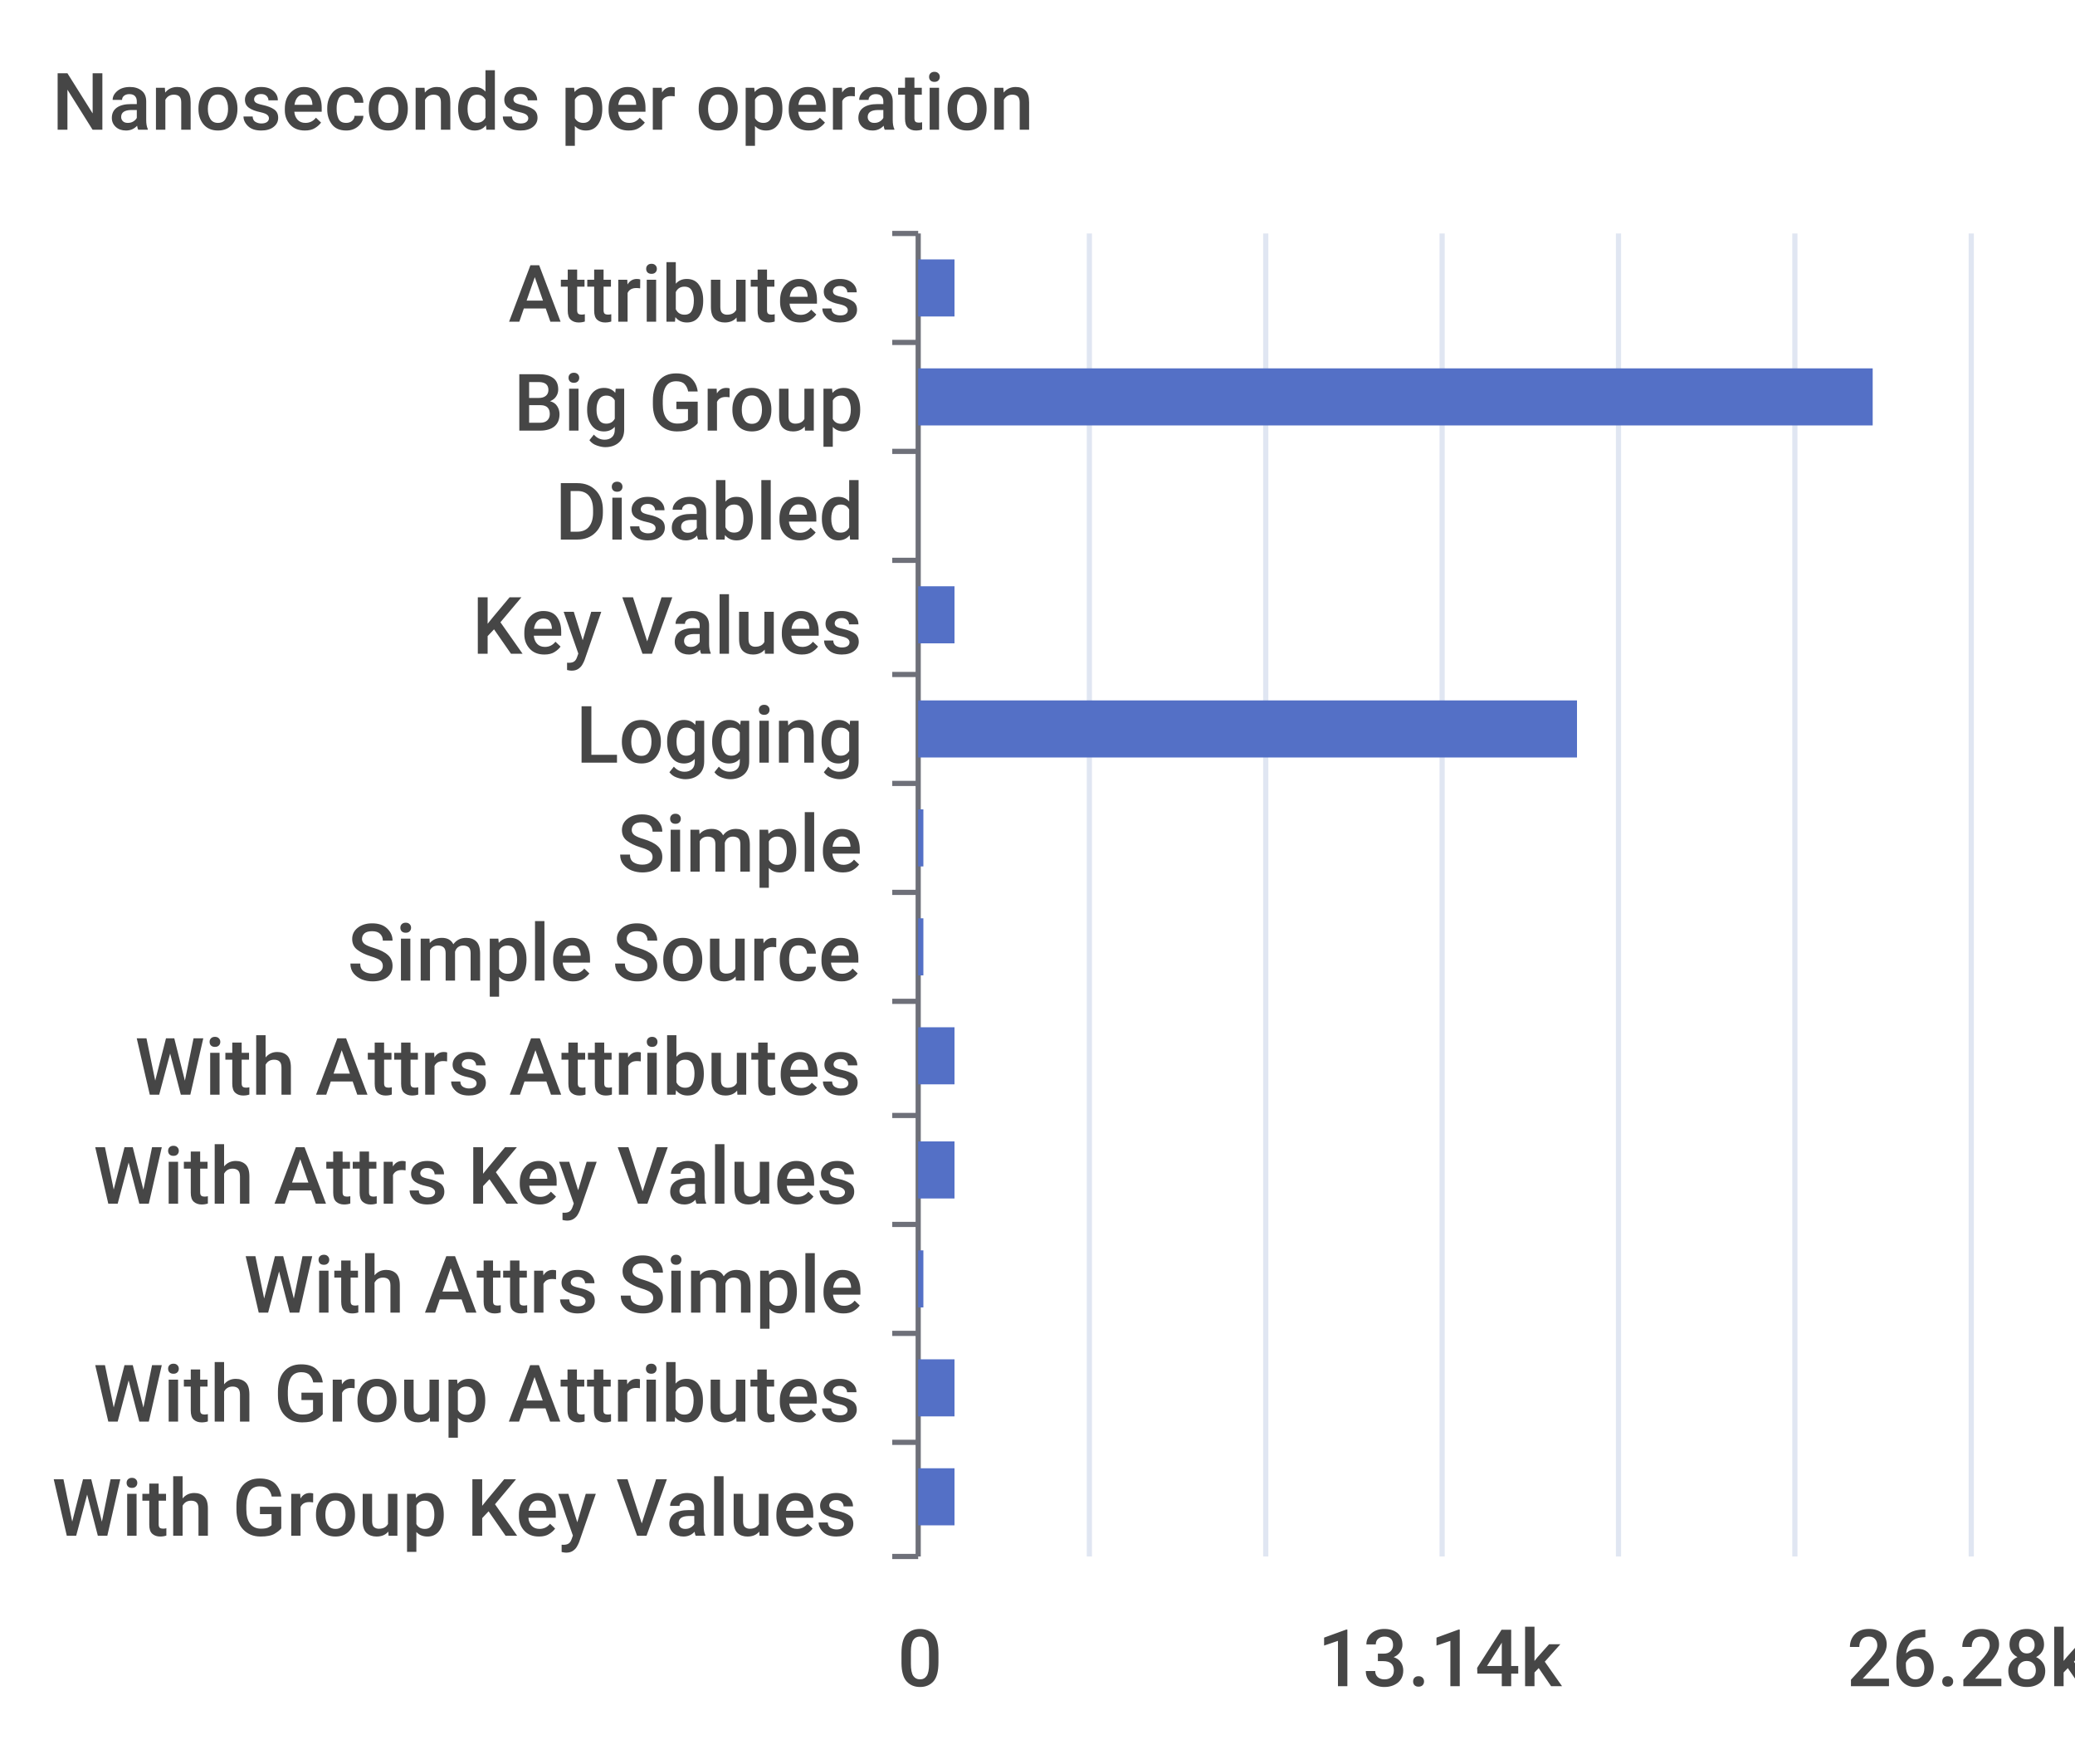
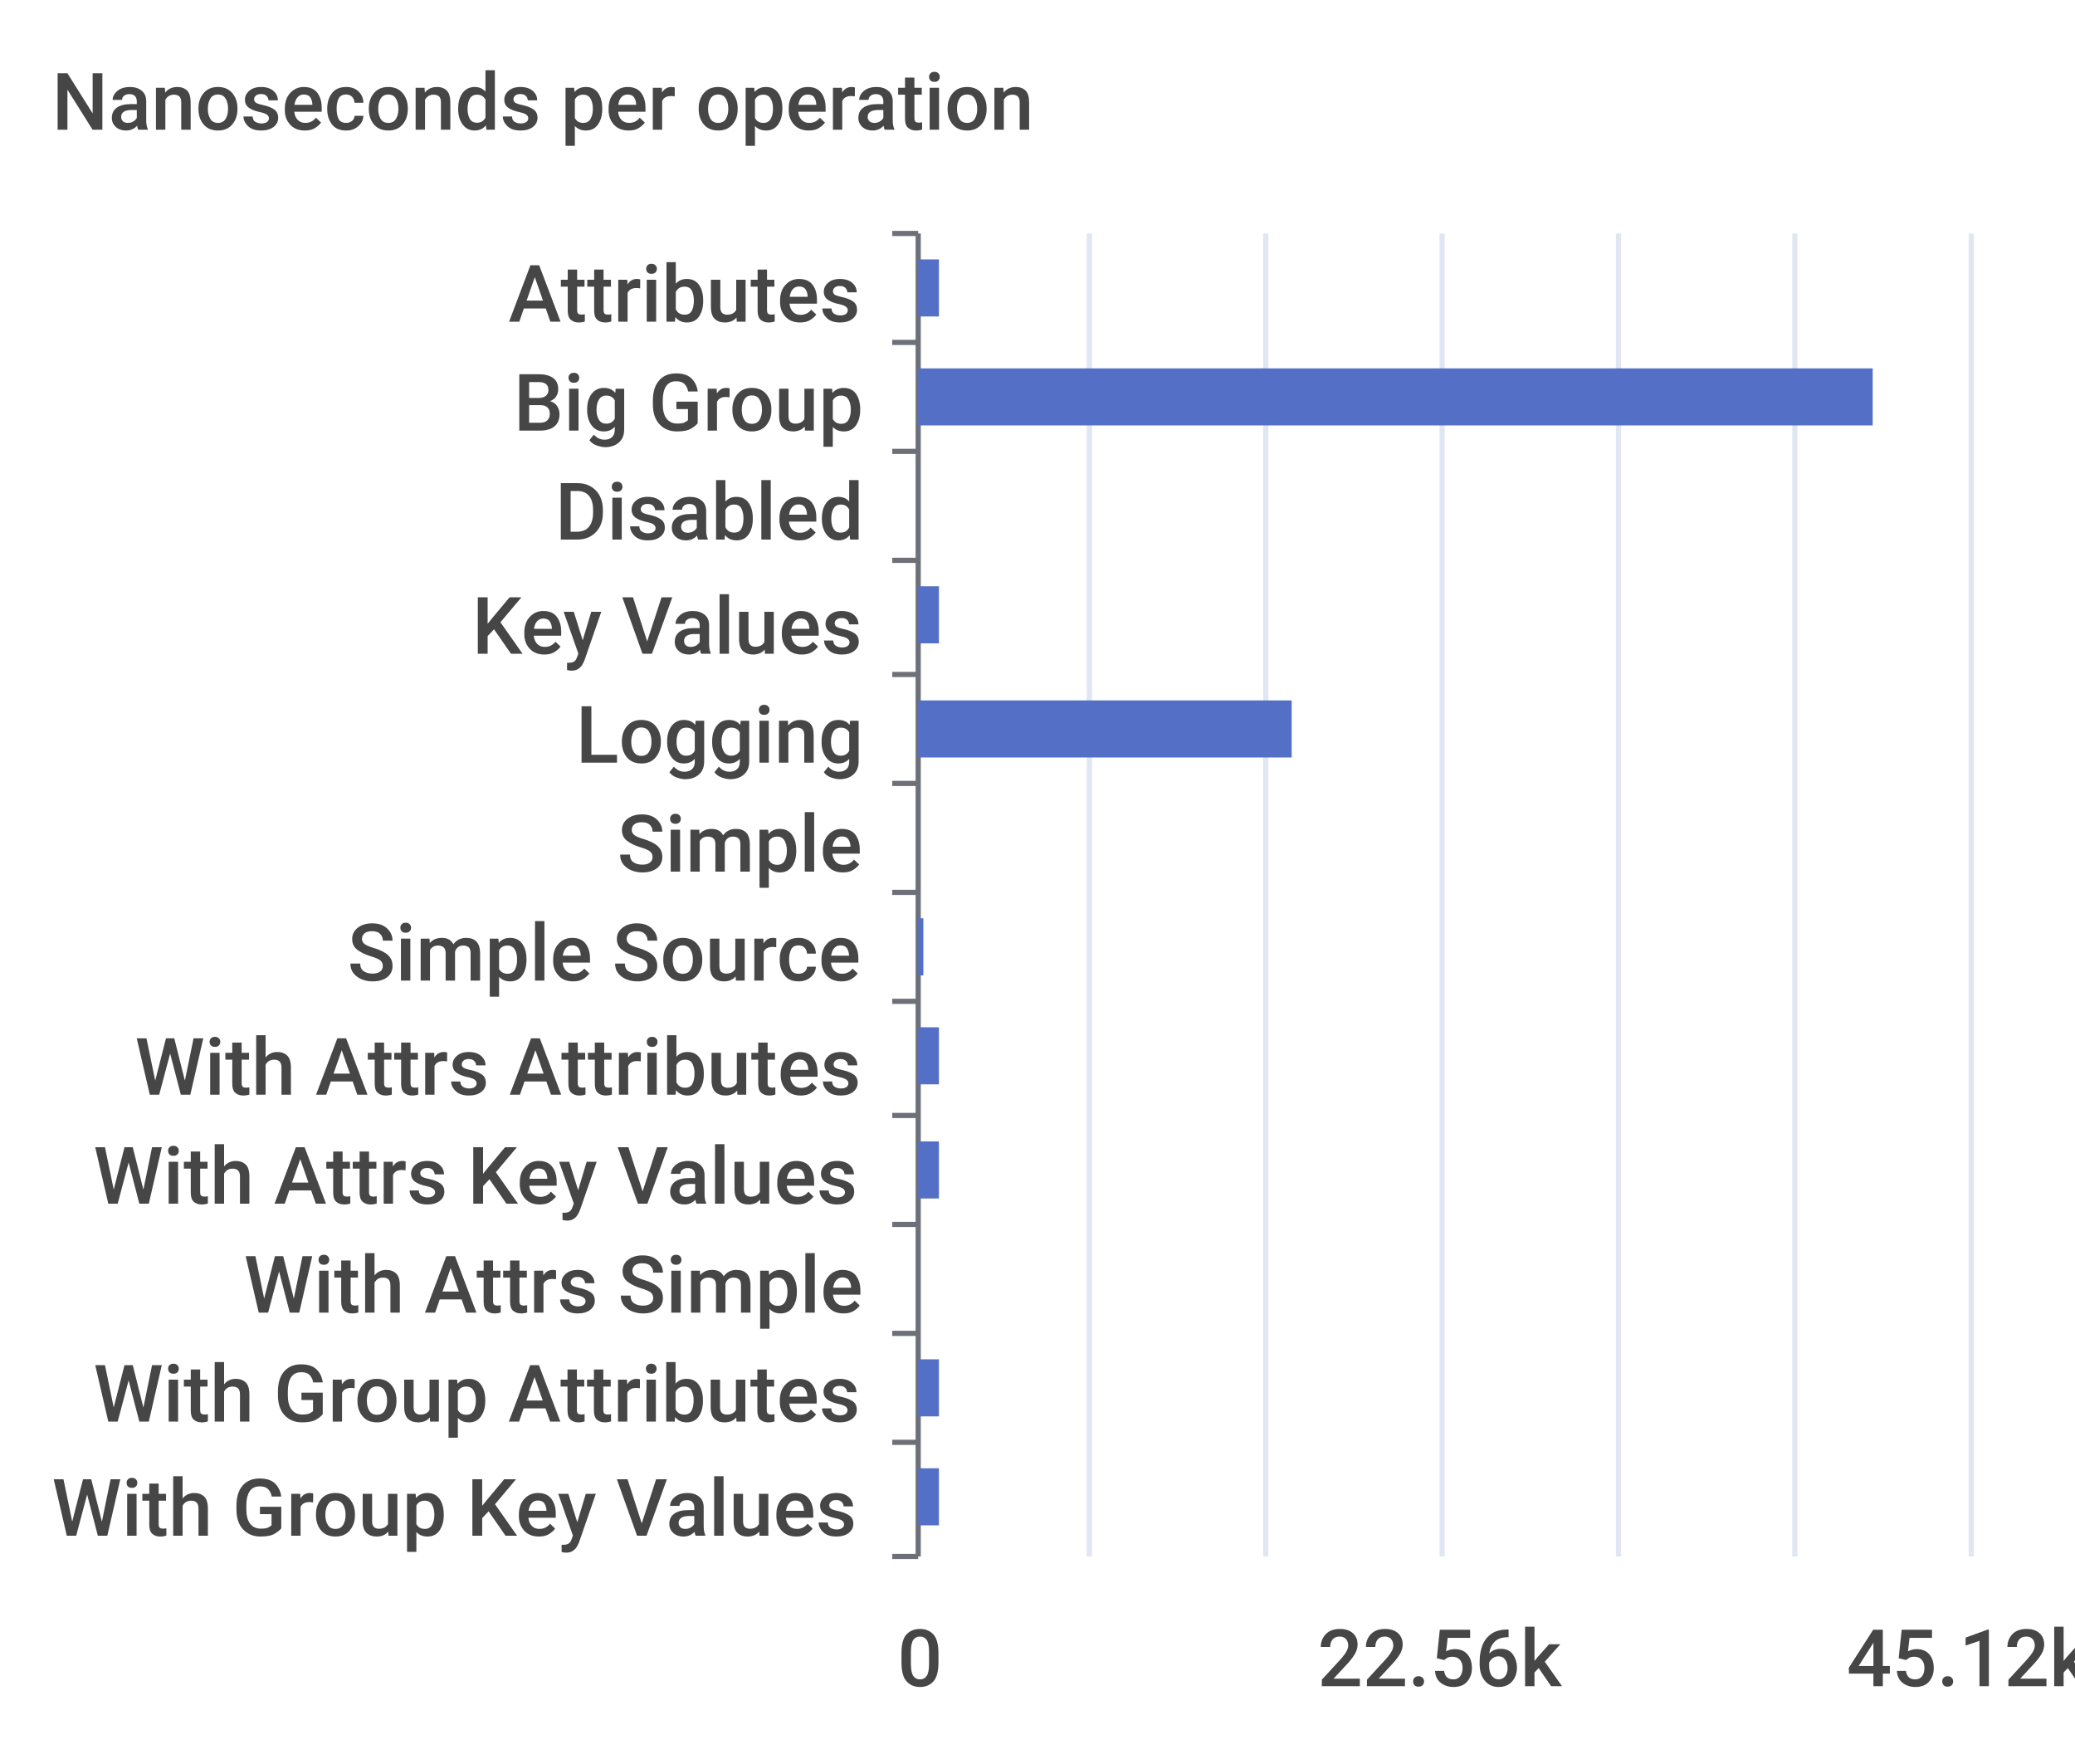
<svg xmlns="http://www.w3.org/2000/svg" width="400" height="340">\n<path d="M 0 0 L 400 0 L 400 340 L 0 340 L 0 0" style="stroke-width:0;stroke:none;fill:rgba(255,255,255,1.0)" />
  <text x="10" y="25" style="stroke-width:0;stroke:none;fill:rgba(70,70,70,1.0);font-size:15.3px;font-family:'Roboto Medium',sans-serif">Nanoseconds per operation</text>
  <path d="M 172 45 L 177 45" style="stroke-width:1;stroke:rgba(110,112,121,1.0);fill:none" />
  <path d="M 172 66 L 177 66" style="stroke-width:1;stroke:rgba(110,112,121,1.0);fill:none" />
  <path d="M 172 87 L 177 87" style="stroke-width:1;stroke:rgba(110,112,121,1.0);fill:none" />
  <path d="M 172 108 L 177 108" style="stroke-width:1;stroke:rgba(110,112,121,1.0);fill:none" />
  <path d="M 172 130 L 177 130" style="stroke-width:1;stroke:rgba(110,112,121,1.0);fill:none" />
  <path d="M 172 151 L 177 151" style="stroke-width:1;stroke:rgba(110,112,121,1.0);fill:none" />
  <path d="M 172 172 L 177 172" style="stroke-width:1;stroke:rgba(110,112,121,1.0);fill:none" />
  <path d="M 172 193 L 177 193" style="stroke-width:1;stroke:rgba(110,112,121,1.0);fill:none" />
  <path d="M 172 215 L 177 215" style="stroke-width:1;stroke:rgba(110,112,121,1.0);fill:none" />
  <path d="M 172 236 L 177 236" style="stroke-width:1;stroke:rgba(110,112,121,1.0);fill:none" />
  <path d="M 172 257 L 177 257" style="stroke-width:1;stroke:rgba(110,112,121,1.0);fill:none" />
  <path d="M 172 278 L 177 278" style="stroke-width:1;stroke:rgba(110,112,121,1.0);fill:none" />
  <path d="M 172 300 L 177 300" style="stroke-width:1;stroke:rgba(110,112,121,1.0);fill:none" />
  <path d="M 177 45 L 177 300" style="stroke-width:1;stroke:rgba(110,112,121,1.0);fill:none" />
  <text x="98" y="62" style="stroke-width:0;stroke:none;fill:rgba(70,70,70,1.0);font-size:15.3px;font-family:'Roboto Medium',sans-serif">Attributes</text>
  <text x="99" y="83" style="stroke-width:0;stroke:none;fill:rgba(70,70,70,1.0);font-size:15.3px;font-family:'Roboto Medium',sans-serif">Big Group</text>
  <text x="107" y="104" style="stroke-width:0;stroke:none;fill:rgba(70,70,70,1.0);font-size:15.3px;font-family:'Roboto Medium',sans-serif">Disabled</text>
  <text x="91" y="126" style="stroke-width:0;stroke:none;fill:rgba(70,70,70,1.0);font-size:15.3px;font-family:'Roboto Medium',sans-serif">Key Values</text>
  <text x="111" y="147" style="stroke-width:0;stroke:none;fill:rgba(70,70,70,1.0);font-size:15.3px;font-family:'Roboto Medium',sans-serif">Logging</text>
  <text x="119" y="168" style="stroke-width:0;stroke:none;fill:rgba(70,70,70,1.0);font-size:15.3px;font-family:'Roboto Medium',sans-serif">Simple</text>
  <text x="67" y="189" style="stroke-width:0;stroke:none;fill:rgba(70,70,70,1.0);font-size:15.3px;font-family:'Roboto Medium',sans-serif">Simple Source</text>
  <text x="26" y="211" style="stroke-width:0;stroke:none;fill:rgba(70,70,70,1.0);font-size:15.3px;font-family:'Roboto Medium',sans-serif">With Attrs Attributes</text>
  <text x="18" y="232" style="stroke-width:0;stroke:none;fill:rgba(70,70,70,1.0);font-size:15.3px;font-family:'Roboto Medium',sans-serif">With Attrs Key Values</text>
  <text x="47" y="253" style="stroke-width:0;stroke:none;fill:rgba(70,70,70,1.0);font-size:15.3px;font-family:'Roboto Medium',sans-serif">With Attrs Simple</text>
  <text x="18" y="274" style="stroke-width:0;stroke:none;fill:rgba(70,70,70,1.0);font-size:15.3px;font-family:'Roboto Medium',sans-serif">With Group Attributes</text>
  <text x="10" y="296" style="stroke-width:0;stroke:none;fill:rgba(70,70,70,1.0);font-size:15.3px;font-family:'Roboto Medium',sans-serif">With Group Key Values</text>
  <text x="173" y="325" style="stroke-width:0;stroke:none;fill:rgba(70,70,70,1.0);font-size:15.3px;font-family:'Roboto Medium',sans-serif">0</text>
-   <text x="254" y="325" style="stroke-width:0;stroke:none;fill:rgba(70,70,70,1.0);font-size:15.3px;font-family:'Roboto Medium',sans-serif">13.14k</text>
-   <text x="356" y="325" style="stroke-width:0;stroke:none;fill:rgba(70,70,70,1.0);font-size:15.3px;font-family:'Roboto Medium',sans-serif">26.28k</text>
+   <text x="254" y="325" style="stroke-width:0;stroke:none;fill:rgba(70,70,70,1.0);font-size:15.3px;font-family:'Roboto Medium',sans-serif">22.56k</text>
+   <text x="356" y="325" style="stroke-width:0;stroke:none;fill:rgba(70,70,70,1.0);font-size:15.3px;font-family:'Roboto Medium',sans-serif">45.12k</text>
  <path d="M 210 45 L 210 300" style="stroke-width:1;stroke:rgba(224,230,242,1.0);fill:none" />
  <path d="M 244 45 L 244 300" style="stroke-width:1;stroke:rgba(224,230,242,1.0);fill:none" />
  <path d="M 278 45 L 278 300" style="stroke-width:1;stroke:rgba(224,230,242,1.0);fill:none" />
  <path d="M 312 45 L 312 300" style="stroke-width:1;stroke:rgba(224,230,242,1.0);fill:none" />
  <path d="M 346 45 L 346 300" style="stroke-width:1;stroke:rgba(224,230,242,1.0);fill:none" />
  <path d="M 380 45 L 380 300" style="stroke-width:1;stroke:rgba(224,230,242,1.0);fill:none" />
-   <path d="M 177 283 L 184 283 L 184 294 L 177 294 L 177 283" style="stroke-width:0;stroke:none;fill:rgba(84,112,198,1.0)" />
-   <path d="M 177 262 L 184 262 L 184 273 L 177 273 L 177 262" style="stroke-width:0;stroke:none;fill:rgba(84,112,198,1.0)" />
-   <path d="M 177 241 L 178 241 L 178 252 L 177 252 L 177 241" style="stroke-width:0;stroke:none;fill:rgba(84,112,198,1.0)" />
-   <path d="M 177 220 L 184 220 L 184 231 L 177 231 L 177 220" style="stroke-width:0;stroke:none;fill:rgba(84,112,198,1.0)" />
-   <path d="M 177 198 L 184 198 L 184 209 L 177 209 L 177 198" style="stroke-width:0;stroke:none;fill:rgba(84,112,198,1.0)" />
+   <path d="M 177 283 L 181 283 L 181 294 L 177 294 L 177 283" style="stroke-width:0;stroke:none;fill:rgba(84,112,198,1.0)" />
+   <path d="M 177 262 L 181 262 L 181 273 L 177 273 L 177 262" style="stroke-width:0;stroke:none;fill:rgba(84,112,198,1.0)" />
+   <path d="M 177 241 L 177 241 L 177 252 L 177 252 L 177 241" style="stroke-width:0;stroke:none;fill:rgba(84,112,198,1.0)" />
+   <path d="M 177 220 L 181 220 L 181 231 L 177 231 L 177 220" style="stroke-width:0;stroke:none;fill:rgba(84,112,198,1.0)" />
+   <path d="M 177 198 L 181 198 L 181 209 L 177 209 L 177 198" style="stroke-width:0;stroke:none;fill:rgba(84,112,198,1.0)" />
  <path d="M 177 177 L 178 177 L 178 188 L 177 188 L 177 177" style="stroke-width:0;stroke:none;fill:rgba(84,112,198,1.0)" />
-   <path d="M 177 156 L 178 156 L 178 167 L 177 167 L 177 156" style="stroke-width:0;stroke:none;fill:rgba(84,112,198,1.0)" />
-   <path d="M 177 135 L 304 135 L 304 146 L 177 146 L 177 135" style="stroke-width:0;stroke:none;fill:rgba(84,112,198,1.0)" />
-   <path d="M 177 113 L 184 113 L 184 124 L 177 124 L 177 113" style="stroke-width:0;stroke:none;fill:rgba(84,112,198,1.0)" />
+   <path d="M 177 156 L 177 156 L 177 167 L 177 167 L 177 156" style="stroke-width:0;stroke:none;fill:rgba(84,112,198,1.0)" />
+   <path d="M 177 135 L 249 135 L 249 146 L 177 146 L 177 135" style="stroke-width:0;stroke:none;fill:rgba(84,112,198,1.0)" />
+   <path d="M 177 113 L 181 113 L 181 124 L 177 124 L 177 113" style="stroke-width:0;stroke:none;fill:rgba(84,112,198,1.0)" />
  <path d="M 177 92 L 177 92 L 177 103 L 177 103 L 177 92" style="stroke-width:0;stroke:none;fill:rgba(84,112,198,1.0)" />
  <path d="M 177 71 L 361 71 L 361 82 L 177 82 L 177 71" style="stroke-width:0;stroke:none;fill:rgba(84,112,198,1.0)" />
-   <path d="M 177 50 L 184 50 L 184 61 L 177 61 L 177 50" style="stroke-width:0;stroke:none;fill:rgba(84,112,198,1.0)" />
+   <path d="M 177 50 L 181 50 L 181 61 L 177 61 L 177 50" style="stroke-width:0;stroke:none;fill:rgba(84,112,198,1.0)" />
</svg>
